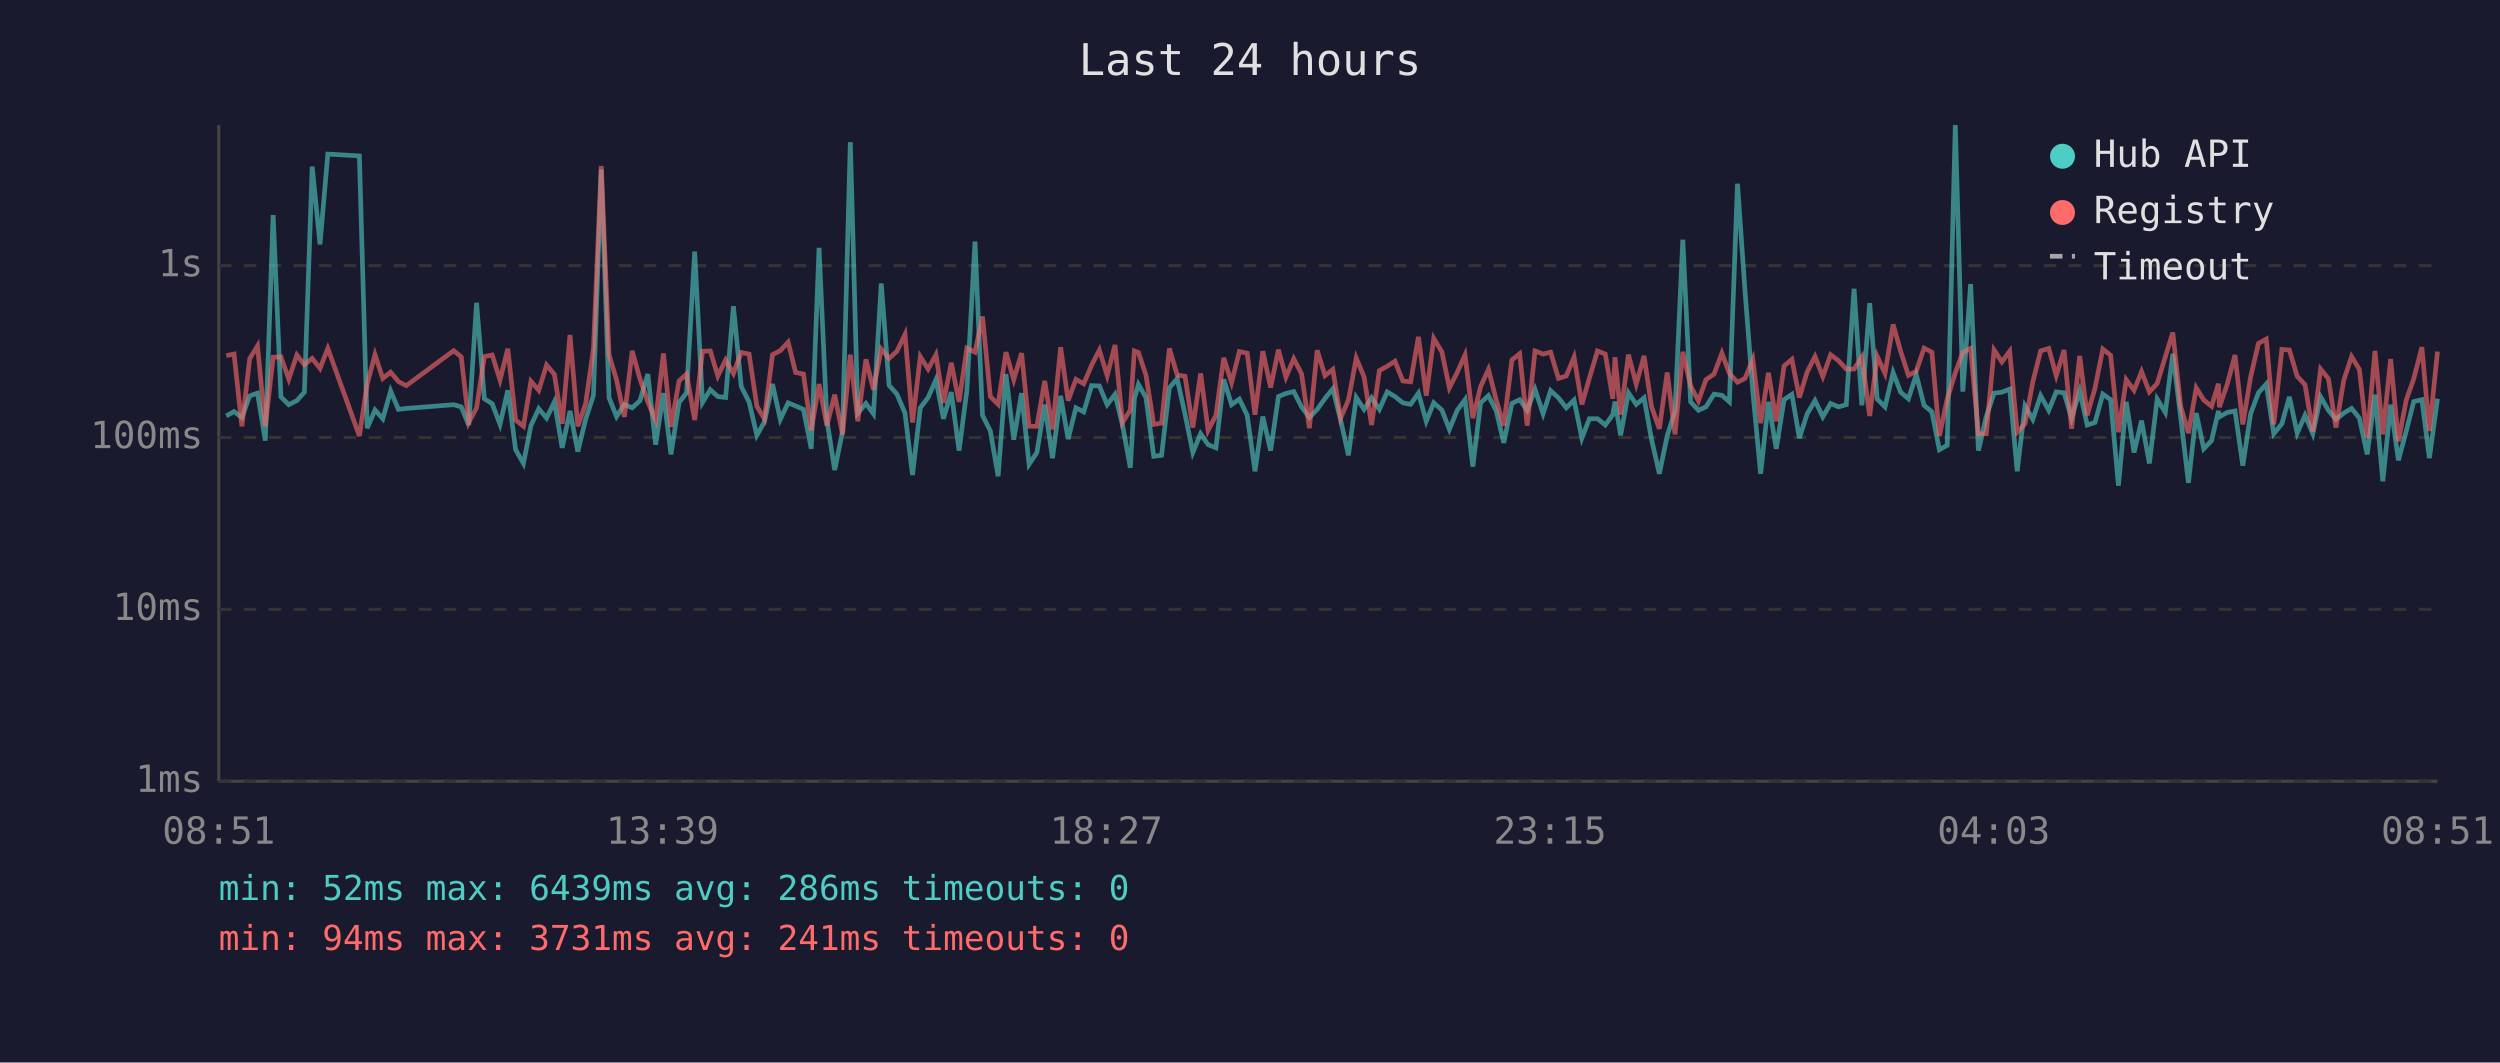
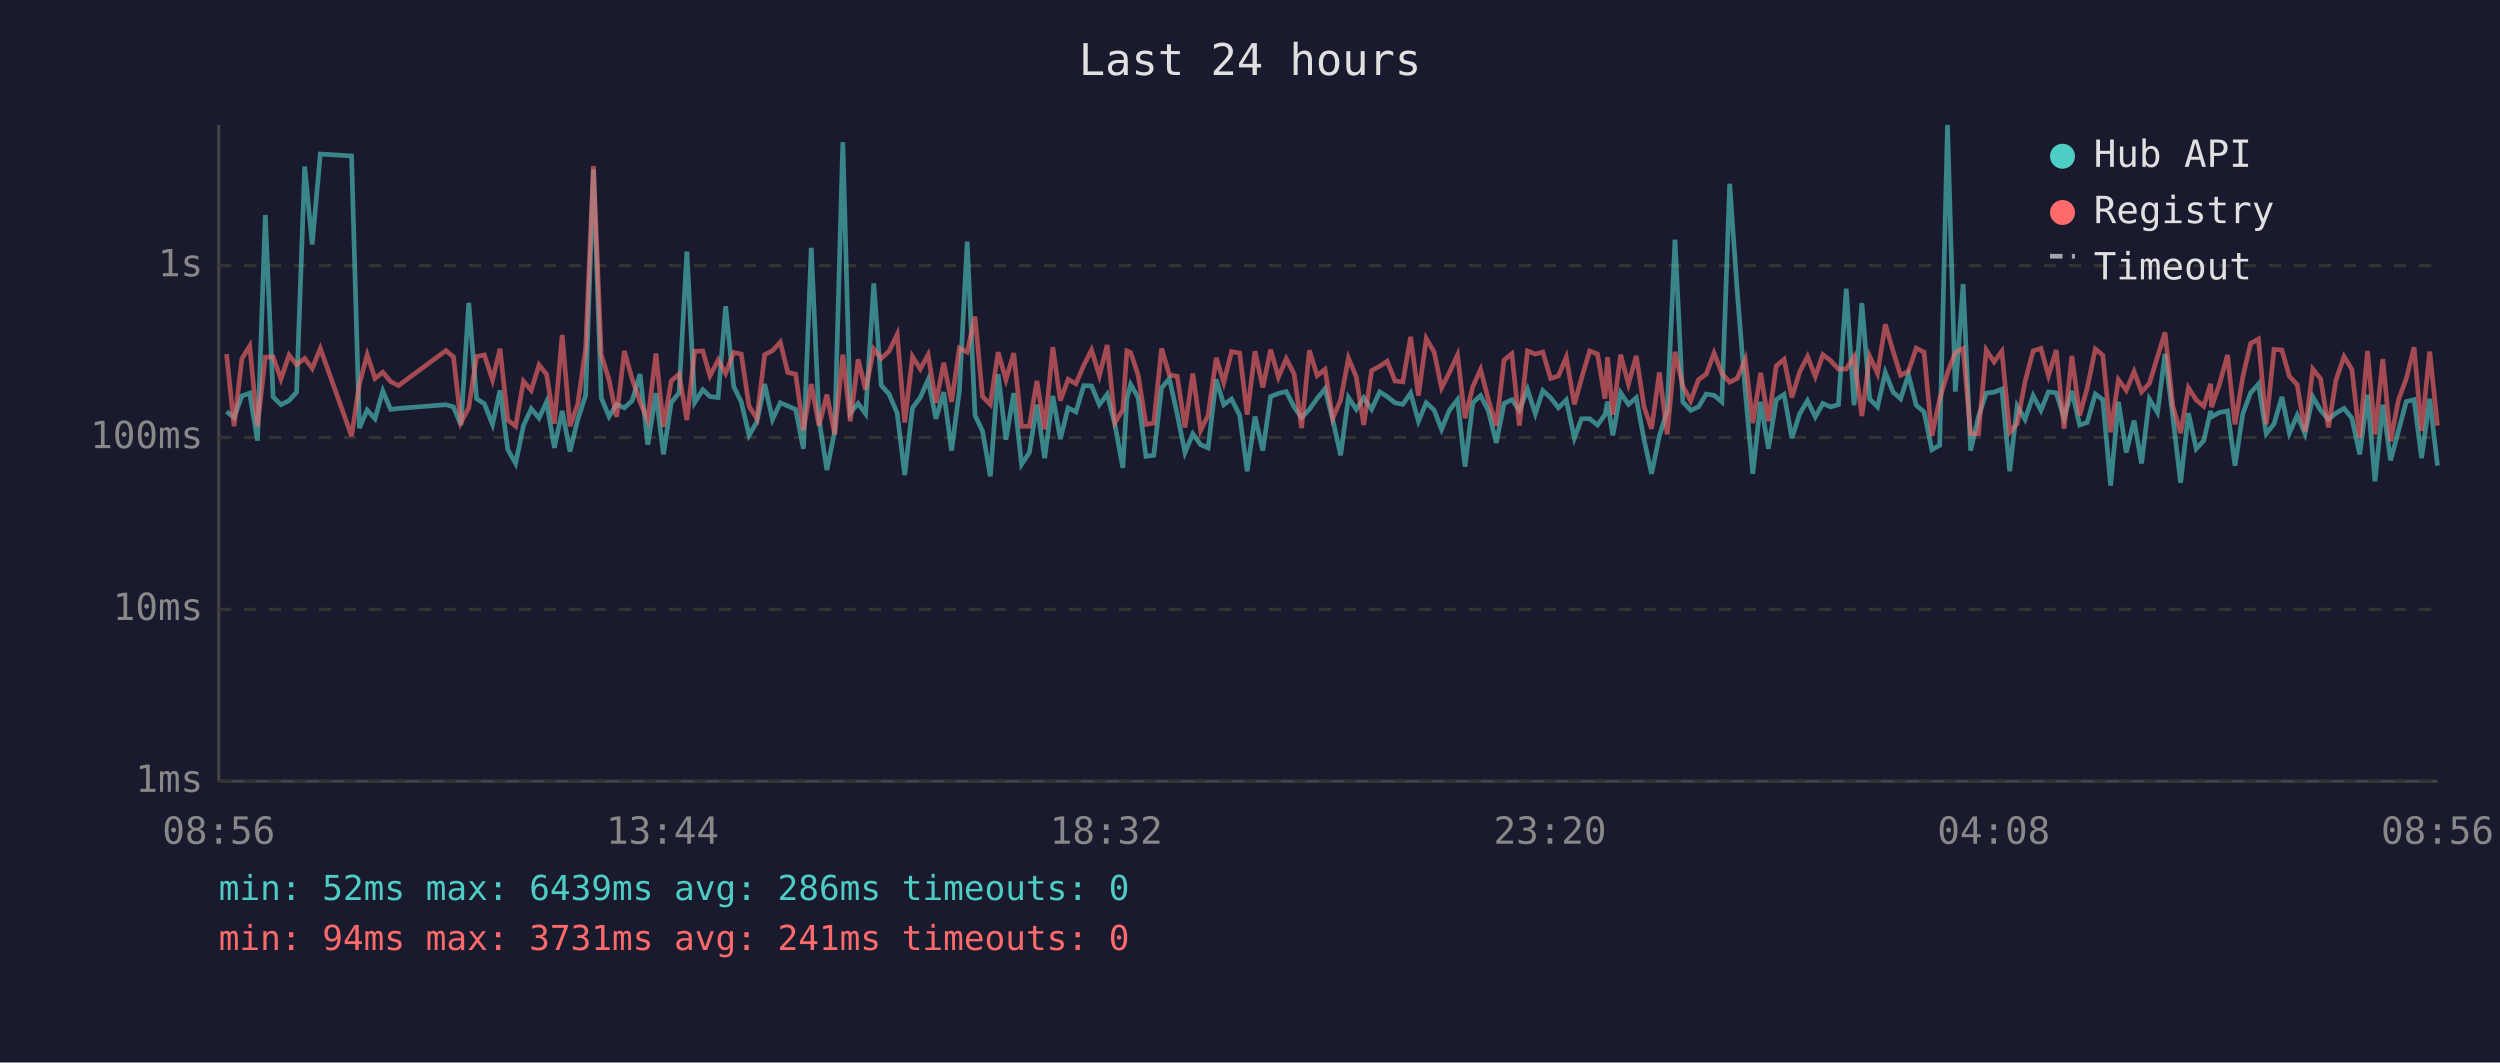
<svg xmlns="http://www.w3.org/2000/svg" viewBox="0 0 800 340" font-family="monospace" font-size="12">
  <rect width="800" height="340" fill="#1a1a2e" />
  <text x="400" y="24" fill="#e0e0e0" font-size="14" text-anchor="middle">Last 24 hours</text>
  <line x1="70" y1="40" x2="70" y2="250" stroke="#444" stroke-width="1" />
  <line x1="70" y1="250" x2="780" y2="250" stroke="#444" stroke-width="1" />
  <line x1="70" y1="250" x2="780" y2="250" stroke="#333" stroke-width="1" stroke-dasharray="4" />
  <text x="65" y="250" fill="#888" text-anchor="end" dominant-baseline="middle">1ms</text>
  <line x1="70" y1="195" x2="780" y2="195" stroke="#333" stroke-width="1" stroke-dasharray="4" />
  <text x="65" y="195" fill="#888" text-anchor="end" dominant-baseline="middle">10ms</text>
  <line x1="70" y1="140" x2="780" y2="140" stroke="#333" stroke-width="1" stroke-dasharray="4" />
  <text x="65" y="140" fill="#888" text-anchor="end" dominant-baseline="middle">100ms</text>
  <line x1="70" y1="85" x2="780" y2="85" stroke="#333" stroke-width="1" stroke-dasharray="4" />
  <text x="65" y="85" fill="#888" text-anchor="end" dominant-baseline="middle">1s</text>
-   <text x="70" y="270" fill="#888" text-anchor="middle">08:51</text>
-   <text x="212" y="270" fill="#888" text-anchor="middle">13:39</text>
-   <text x="354" y="270" fill="#888" text-anchor="middle">18:27</text>
-   <text x="496" y="270" fill="#888" text-anchor="middle">23:15</text>
-   <text x="638" y="270" fill="#888" text-anchor="middle">04:03</text>
-   <text x="780" y="270" fill="#888" text-anchor="middle">08:51</text>
-   <polyline points="72.4,133.1 74.9,131.7 77.4,133.6 79.9,126.7 82.4,125.8 84.9,141.0 87.4,68.8 89.9,127.0 92.4,129.5 95.0,128.2 97.4,125.5 99.9,53.3 102.4,78.2 104.9,49.3 115.0,49.9 117.5,137.0 120.0,131.2 122.5,134.0 125.0,125.1 127.5,131.0 130.0,130.7 145.2,129.5 147.6,130.2 150.0,136.0 152.5,96.9 155.0,127.6 157.5,129.2 160.0,135.8 162.5,124.9 165.0,143.9 167.5,148.3 169.9,136.2 172.4,130.8 174.9,133.8 177.4,128.6 179.9,143.3 182.4,131.5 184.9,144.5 187.4,134.2 189.9,126.5 192.4,54.2 194.9,127.3 197.3,133.3 199.8,129.4 202.3,130.5 204.8,128.2 207.3,119.7 209.8,142.3 212.3,125.8 214.7,145.4 217.3,128.8 219.7,125.7 222.3,80.5 224.8,128.8 227.3,124.7 229.7,126.9 232.2,127.2 234.7,98.0 237.2,123.7 239.7,128.6 242.2,139.3 244.6,135.0 247.2,122.9 249.7,134.2 252.2,128.9 254.6,129.9 257.1,131.0 259.6,143.6 262.1,79.3 264.6,134.4 267.1,150.4 269.6,138.1 272.1,45.5 274.5,132.2 277.1,129.1 279.5,132.4 282.0,90.7 284.5,123.3 287.0,126.1 289.6,132.2 292.0,152.0 294.5,130.5 297.0,127.2 299.5,121.5 301.9,134.0 304.4,125.5 306.9,144.2 309.4,125.0 312.0,77.3 314.4,132.9 316.9,137.9 319.4,152.4 321.9,119.7 324.4,140.7 326.9,125.8 329.3,148.6 331.8,144.8 334.3,129.5 336.8,146.6 339.4,126.7 341.8,140.5 344.3,130.5 346.8,131.8 349.3,123.4 351.8,123.5 354.3,129.5 356.8,126.2 359.2,136.0 361.7,149.7 363.0,127.6 364.3,123.0 366.7,127.2 369.2,146.0 371.7,145.7 374.2,124.1 376.7,121.2 379.2,132.5 381.7,144.8 384.2,138.8 386.6,142.3 389.1,143.3 391.6,121.4 394.1,129.5 396.6,127.7 399.1,132.9 401.6,150.8 404.1,133.3 406.6,144.2 409.1,126.9 411.5,125.9 414.0,125.3 416.5,130.2 419.0,133.6 421.5,131.0 424.0,127.5 426.5,124.4 429.0,134.4 431.5,145.7 434.0,127.2 436.5,131.0 438.9,127.3 441.4,131.0 443.9,125.4 446.4,126.9 448.9,128.9 451.4,129.4 453.9,125.8 456.4,134.8 458.8,128.9 461.4,131.2 463.8,137.4 466.3,131.3 468.8,127.9 471.3,149.3 473.8,128.9 476.3,126.6 478.8,131.5 481.2,141.7 483.8,129.1 486.3,127.9 488.7,131.3 491.2,124.6 493.8,132.4 496.2,125.0 498.7,127.3 501.2,130.5 503.7,128.0 506.2,140.2 508.6,134.0 511.2,134.0 513.7,136.0 516.1,132.7 516.8,128.5 518.6,139.3 521.1,125.7 523.6,129.4 526.1,127.3 528.5,140.7 531.0,151.6 533.5,139.5 536.0,131.5 538.5,76.7 541.0,128.6 543.5,131.3 545.9,130.2 548.5,126.1 551.0,126.5 553.4,128.6 556.0,58.8 558.4,93.1 560.9,125.4 563.4,151.6 565.9,128.6 568.4,143.6 570.9,127.9 573.4,126.2 575.8,140.2 578.3,132.4 580.8,128.2 583.3,133.4 585.8,129.1 588.3,130.2 590.8,129.5 593.3,92.4 595.8,129.7 598.3,97.0 600.7,127.7 603.2,130.2 605.8,119.2 608.2,125.5 610.7,127.6 613.2,119.9 615.7,129.7 618.2,131.8 620.6,143.9 623.1,142.5 625.7,40.0 628.1,125.3 630.6,90.9 633.1,144.2 635.6,133.3 638.1,125.8 640.6,125.5 643.1,124.5 645.5,150.8 648.0,129.9 650.5,134.2 653.0,126.6 655.6,131.3 658.0,125.4 660.5,125.7 662.9,133.8 665.5,125.1 667.9,136.0 670.4,135.2 672.9,126.1 675.4,127.9 677.9,155.4 680.4,128.6 682.9,144.8 685.3,134.6 687.8,148.3 690.3,127.7 692.9,132.0 695.3,113.2 697.8,133.4 700.3,154.5 702.8,132.2 705.2,143.6 707.7,141.0 709.9,131.5 710.2,133.4 712.7,132.0 715.2,131.5 717.7,149.0 720.2,132.4 722.7,125.7 725.2,122.9 727.6,138.8 730.2,135.6 732.6,127.0 735.1,138.6 737.6,132.9 740.1,138.8 742.6,127.0 745.1,131.3 747.5,134.2 750.0,132.2 752.5,130.7 755.0,133.8 757.5,145.4 760.0,126.3 762.5,154.0 765.0,129.5 767.5,147.3 770.0,137.9 772.4,128.5 775.0,127.9 777.4,146.6 780.0,127.6" fill="none" stroke="#4ecdc4" stroke-width="1.5" opacity="0.6" />
-   <polyline points="72.4,113.8 74.9,113.3 77.4,136.4 79.9,114.8 82.4,110.7 84.9,136.4 87.4,114.3 89.9,114.2 92.4,121.3 95.0,113.6 97.4,116.7 99.9,114.7 102.4,117.9 104.9,111.5 115.0,139.5 117.5,122.9 120.0,113.5 122.5,121.1 125.0,119.1 127.5,122.1 130.0,123.4 145.2,112.2 147.6,114.2 150.0,135.2 152.5,130.5 155.0,114.1 157.5,113.6 160.0,121.6 162.5,111.6 165.0,134.4 167.5,136.4 169.9,122.0 172.4,124.9 174.9,116.8 177.4,119.8 179.9,135.6 182.4,107.2 184.9,136.4 187.4,129.2 189.9,111.6 192.4,53.1 194.9,113.5 197.3,121.6 199.8,133.4 202.3,112.3 204.8,121.3 207.3,128.6 209.8,134.4 212.3,113.1 214.7,136.6 217.3,121.9 219.7,119.7 222.3,134.4 224.8,112.4 227.3,112.3 229.7,120.3 232.2,115.2 234.7,119.5 237.2,112.8 239.7,113.3 242.2,130.0 244.6,134.0 247.2,113.5 249.7,112.2 252.2,109.5 254.6,119.2 257.1,119.7 259.6,137.7 262.1,122.9 264.6,136.2 267.1,126.3 269.6,139.0 272.1,113.5 274.5,134.8 277.1,115.0 279.5,124.7 282.0,111.7 284.5,114.7 287.0,112.4 289.6,107.0 292.0,135.2 294.5,114.1 297.0,118.1 299.5,113.5 301.9,128.9 304.4,116.1 306.9,128.6 309.4,111.4 312.0,112.7 314.4,101.3 316.9,126.9 319.4,129.4 321.9,112.7 324.4,121.5 326.9,113.0 329.3,136.4 331.8,136.4 334.3,121.9 336.8,137.4 339.4,111.1 341.8,128.2 344.3,121.4 346.8,122.8 349.3,116.9 351.8,112.0 354.3,120.2 356.8,110.4 359.2,135.2 361.7,131.2 363.0,112.3 364.3,112.8 366.7,120.0 369.2,135.8 371.7,135.4 374.2,111.5 376.7,120.0 379.2,120.4 381.7,136.8 384.2,119.5 386.6,137.7 389.1,132.9 391.6,114.5 394.1,122.4 396.6,112.5 399.1,113.0 401.6,132.7 404.1,112.4 406.6,124.0 409.1,111.9 411.5,120.7 414.0,114.8 416.5,119.6 419.0,137.0 421.5,112.1 424.0,120.2 426.5,118.2 429.0,133.8 431.5,128.0 434.0,114.6 436.5,120.6 438.9,136.0 441.4,118.6 443.9,117.2 446.4,115.6 448.9,121.9 451.4,122.2 453.9,107.8 456.4,126.6 458.8,108.3 461.4,112.6 463.8,124.1 466.3,119.2 468.8,113.6 471.3,133.8 473.8,123.7 476.3,118.2 478.8,128.0 481.2,136.2 483.8,115.2 486.3,113.2 488.7,136.2 491.2,112.3 493.8,113.3 496.2,112.7 498.7,121.1 501.2,120.3 503.7,114.3 506.2,129.4 508.6,121.0 511.2,112.3 513.7,113.3 516.1,127.6 516.8,114.3 518.6,132.7 521.1,113.5 523.6,122.9 526.1,113.9 528.5,130.2 531.0,137.2 533.5,119.2 536.0,139.0 538.5,112.6 541.0,123.5 543.5,128.3 545.9,121.5 548.5,119.7 551.0,113.0 553.4,119.5 556.0,122.3 558.4,121.1 560.9,115.0 563.4,135.4 565.9,119.3 568.4,134.8 570.9,117.1 573.4,115.0 575.8,127.2 578.3,119.0 580.8,114.1 583.3,120.5 585.8,113.5 588.3,115.4 590.8,118.1 593.3,118.1 595.8,114.2 598.3,133.1 600.7,114.0 603.2,119.5 605.8,103.8 608.2,112.4 610.7,120.1 613.2,118.8 615.7,111.4 618.2,112.7 620.6,139.5 623.1,127.7 625.7,119.3 628.1,112.8 630.6,111.5 633.1,138.8 635.6,138.8 638.1,112.0 640.6,115.8 643.1,112.4 645.5,138.3 648.0,135.6 650.5,122.2 653.0,112.3 655.6,111.5 658.0,120.2 660.5,112.0 662.9,137.2 665.5,113.9 667.9,132.9 670.4,124.2 672.9,111.7 675.4,113.7 677.9,138.3 680.4,121.5 682.9,124.9 685.3,118.9 687.8,125.4 690.3,122.7 692.9,114.2 695.3,106.4 697.8,129.9 700.3,138.6 702.8,124.1 705.2,128.0 707.7,130.0 709.9,122.8 710.2,130.3 712.7,123.0 715.2,113.6 717.7,135.8 720.2,120.6 722.7,109.9 725.2,108.5 727.6,135.8 730.2,111.8 732.6,112.0 735.1,120.4 737.6,123.1 740.1,138.1 742.6,118.1 745.1,121.2 747.5,136.8 750.0,121.7 752.5,114.1 755.0,118.2 757.5,140.2 760.0,112.3 762.5,139.0 765.0,114.9 767.5,141.2 770.0,128.0 772.4,121.2 775.0,111.1 777.4,137.9 780.0,112.5" fill="none" stroke="#ff6b6b" stroke-width="1.5" opacity="0.6" />
+   <text x="70" y="270" fill="#888" text-anchor="middle">08:56</text>
+   <text x="212" y="270" fill="#888" text-anchor="middle">13:44</text>
+   <text x="354" y="270" fill="#888" text-anchor="middle">18:32</text>
+   <text x="496" y="270" fill="#888" text-anchor="middle">23:20</text>
+   <text x="638" y="270" fill="#888" text-anchor="middle">04:08</text>
+   <text x="780" y="270" fill="#888" text-anchor="middle">08:56</text>
+   <polyline points="72.5,131.7 74.9,133.6 77.4,126.7 79.9,125.8 82.4,141.0 84.9,68.8 87.4,127.0 89.9,129.5 92.5,128.2 94.9,125.5 97.5,53.3 99.9,78.2 102.5,49.3 112.5,49.9 115.0,137.0 117.5,131.2 120.0,134.0 122.5,125.1 125.0,131.0 127.5,130.7 142.7,129.5 145.1,130.2 147.5,136.0 150.0,96.9 152.5,127.6 155.0,129.2 157.6,135.8 160.0,124.9 162.5,143.9 165.0,148.3 167.5,136.2 170.0,130.8 172.5,133.8 174.9,128.6 177.4,143.3 179.9,131.5 182.4,144.5 184.9,134.2 187.4,126.5 189.9,54.2 192.4,127.3 194.9,133.3 197.3,129.4 199.8,130.5 202.3,128.2 204.8,119.7 207.3,142.3 209.9,125.8 212.3,145.4 214.8,128.8 217.3,125.7 219.8,80.5 222.3,128.8 224.9,124.7 227.2,126.9 229.8,127.2 232.2,98.0 234.8,123.7 237.2,128.6 239.7,139.3 242.2,135.0 244.7,122.9 247.2,134.2 249.7,128.9 252.1,129.9 254.6,131.0 257.1,143.6 259.6,79.3 262.1,134.4 264.6,150.4 267.1,138.1 269.7,45.5 272.1,132.2 274.6,129.1 277.0,132.4 279.6,90.7 282.0,123.3 284.5,126.1 287.1,132.2 289.5,152.0 292.0,130.5 294.5,127.2 297.0,121.5 299.5,134.0 302.0,125.5 304.5,144.2 307.0,125.0 309.5,77.3 312.0,132.9 314.4,137.9 316.9,152.4 319.4,119.7 321.9,140.7 324.4,125.8 326.9,148.6 329.4,144.8 331.8,129.5 334.3,146.6 336.9,126.7 339.3,140.5 341.8,130.5 344.3,131.8 346.8,123.4 349.3,123.5 351.8,129.5 354.3,126.2 356.8,136.0 359.3,149.7 360.6,127.6 361.8,123.0 364.2,127.2 366.7,146.0 369.2,145.7 371.7,124.1 374.2,121.2 376.7,132.5 379.2,144.8 381.7,138.8 384.2,142.3 386.6,143.3 389.2,121.4 391.6,129.5 394.1,127.7 396.7,132.9 399.1,150.8 401.6,133.3 404.1,144.2 406.6,126.9 409.1,125.9 411.6,125.3 414.1,130.2 416.5,133.6 419.0,131.0 421.5,127.5 424.0,124.4 426.5,134.4 429.0,145.7 431.5,127.2 434.0,131.0 436.4,127.3 438.9,131.0 441.5,125.4 443.9,126.9 446.4,128.9 448.9,129.4 451.4,125.8 453.9,134.8 456.4,128.9 458.9,131.2 461.3,137.4 463.8,131.3 466.4,127.9 468.8,149.3 471.3,128.9 473.8,126.6 476.3,131.5 478.8,141.7 481.3,129.1 483.8,127.9 486.2,131.3 488.8,124.6 491.3,132.4 493.7,125.0 496.2,127.3 498.7,130.5 501.2,128.0 503.8,140.2 506.1,134.0 508.7,134.0 511.2,136.0 513.6,132.7 514.4,128.5 516.1,139.3 518.6,125.7 521.1,129.4 523.6,127.3 526.1,140.7 528.5,151.6 531.0,139.5 533.5,131.5 536.0,76.7 538.5,128.6 541.0,131.3 543.5,130.2 546.0,126.1 548.5,126.5 551.0,128.6 553.5,58.8 555.9,93.1 558.5,125.4 560.9,151.6 563.4,128.6 565.9,143.6 568.4,127.9 570.9,126.2 573.4,140.2 575.9,132.4 578.4,128.2 580.9,133.4 583.3,129.1 585.8,130.2 588.3,129.5 590.8,92.4 593.3,129.7 595.8,97.0 598.3,127.7 600.8,130.2 603.3,119.2 605.8,125.5 608.2,127.6 610.7,119.9 613.2,129.7 615.7,131.8 618.2,143.9 620.7,142.5 623.2,40.0 625.7,125.3 628.2,90.9 630.6,144.2 633.1,133.3 635.6,125.8 638.1,125.5 640.6,124.5 643.1,150.8 645.5,129.9 648.0,134.2 650.6,126.6 653.1,131.3 655.5,125.4 658.0,125.7 660.5,133.8 663.0,125.1 665.5,136.0 667.9,135.2 670.5,126.1 672.9,127.9 675.4,155.4 677.9,128.6 680.4,144.8 682.9,134.6 685.3,148.3 687.8,127.7 690.4,132.0 692.8,113.2 695.3,133.4 697.8,154.5 700.3,132.2 702.8,143.6 705.2,141.0 707.4,131.5 707.7,133.4 710.2,132.0 712.8,131.5 715.2,149.0 717.7,132.4 720.2,125.7 722.7,122.9 725.2,138.8 727.7,135.6 730.2,127.0 732.6,138.6 735.1,132.9 737.6,138.8 740.1,127.0 742.6,131.3 745.1,134.2 747.5,132.2 750.1,130.7 752.6,133.8 755.1,145.4 757.6,126.3 760.0,154.0 762.5,129.5 765.0,147.3 767.5,137.9 770.0,128.5 772.5,127.9 774.9,146.6 777.5,127.6 780.0,149.0" fill="none" stroke="#4ecdc4" stroke-width="1.5" opacity="0.6" />
+   <polyline points="72.5,113.3 74.9,136.4 77.4,114.8 79.9,110.7 82.4,136.4 84.9,114.3 87.4,114.2 89.9,121.3 92.5,113.6 94.9,116.7 97.5,114.7 99.9,117.9 102.5,111.5 112.5,139.5 115.0,122.9 117.5,113.5 120.0,121.1 122.5,119.1 125.0,122.1 127.5,123.4 142.7,112.2 145.1,114.2 147.5,135.2 150.0,130.5 152.5,114.1 155.0,113.6 157.6,121.6 160.0,111.6 162.5,134.4 165.0,136.4 167.5,122.0 170.0,124.9 172.5,116.8 174.9,119.8 177.4,135.6 179.9,107.2 182.4,136.4 184.9,129.2 187.4,111.6 189.9,53.1 192.4,113.5 194.9,121.6 197.3,133.4 199.8,112.3 202.3,121.3 204.8,128.6 207.3,134.4 209.9,113.1 212.3,136.6 214.8,121.9 217.3,119.7 219.8,134.4 222.3,112.4 224.9,112.3 227.2,120.3 229.8,115.2 232.2,119.5 234.8,112.8 237.2,113.3 239.7,130.0 242.2,134.0 244.7,113.5 247.2,112.2 249.7,109.5 252.1,119.2 254.6,119.7 257.1,137.7 259.6,122.9 262.1,136.2 264.6,126.3 267.1,139.0 269.7,113.5 272.1,134.8 274.6,115.0 277.0,124.7 279.6,111.7 282.0,114.7 284.5,112.4 287.1,107.0 289.5,135.2 292.0,114.1 294.5,118.1 297.0,113.5 299.5,128.9 302.0,116.1 304.5,128.6 307.0,111.4 309.5,112.7 312.0,101.3 314.4,126.9 316.9,129.4 319.4,112.7 321.9,121.5 324.4,113.0 326.9,136.4 329.4,136.4 331.8,121.9 334.3,137.4 336.9,111.1 339.3,128.2 341.8,121.4 344.3,122.8 346.8,116.9 349.3,112.0 351.8,120.2 354.3,110.4 356.8,135.2 359.3,131.2 360.6,112.3 361.8,112.8 364.2,120.0 366.7,135.8 369.2,135.4 371.7,111.5 374.2,120.0 376.7,120.4 379.2,136.8 381.7,119.5 384.2,137.7 386.6,132.9 389.2,114.5 391.6,122.4 394.1,112.5 396.7,113.0 399.1,132.7 401.6,112.4 404.1,124.0 406.6,111.9 409.1,120.7 411.6,114.8 414.1,119.6 416.5,137.0 419.0,112.1 421.5,120.2 424.0,118.2 426.5,133.8 429.0,128.0 431.5,114.6 434.0,120.6 436.4,136.0 438.9,118.6 441.5,117.2 443.9,115.6 446.4,121.9 448.9,122.2 451.4,107.8 453.9,126.6 456.4,108.3 458.9,112.6 461.3,124.1 463.8,119.2 466.4,113.6 468.8,133.8 471.3,123.7 473.8,118.2 476.3,128.0 478.8,136.2 481.3,115.2 483.8,113.2 486.2,136.2 488.8,112.3 491.3,113.3 493.7,112.7 496.2,121.1 498.7,120.3 501.2,114.3 503.8,129.4 506.1,121.0 508.7,112.3 511.2,113.3 513.6,127.6 514.4,114.3 516.1,132.7 518.6,113.5 521.1,122.9 523.6,113.9 526.1,130.2 528.5,137.2 531.0,119.2 533.5,139.0 536.0,112.6 538.5,123.5 541.0,128.3 543.5,121.5 546.0,119.7 548.5,113.0 551.0,119.5 553.5,122.3 555.9,121.1 558.5,115.0 560.9,135.4 563.4,119.3 565.9,134.8 568.4,117.1 570.9,115.0 573.4,127.2 575.9,119.0 578.4,114.1 580.9,120.5 583.3,113.5 585.8,115.4 588.3,118.1 590.8,118.1 593.3,114.2 595.8,133.1 598.3,114.0 600.8,119.5 603.3,103.8 605.8,112.4 608.2,120.1 610.7,118.8 613.2,111.4 615.7,112.7 618.2,139.5 620.7,127.7 623.2,119.3 625.7,112.8 628.2,111.5 630.6,138.8 633.1,138.8 635.6,112.0 638.1,115.8 640.6,112.4 643.1,138.3 645.5,135.6 648.0,122.2 650.6,112.3 653.1,111.5 655.5,120.2 658.0,112.0 660.5,137.2 663.0,113.9 665.5,132.9 667.9,124.2 670.5,111.7 672.9,113.7 675.4,138.3 677.9,121.5 680.4,124.9 682.9,118.9 685.3,125.4 687.8,122.7 690.4,114.2 692.8,106.4 695.3,129.9 697.8,138.6 700.3,124.1 702.8,128.0 705.2,130.0 707.4,122.8 707.7,130.3 710.2,123.0 712.8,113.6 715.2,135.8 717.7,120.6 720.2,109.9 722.7,108.5 725.2,135.8 727.7,111.8 730.2,112.0 732.6,120.4 735.1,123.1 737.6,138.1 740.1,118.1 742.6,121.2 745.1,136.8 747.5,121.7 750.1,114.1 752.6,118.2 755.1,140.2 757.6,112.3 760.0,139.0 762.5,114.9 765.0,141.2 767.5,128.0 770.0,121.2 772.5,111.1 774.9,137.9 777.5,112.5 780.0,136.2" fill="none" stroke="#ff6b6b" stroke-width="1.5" opacity="0.6" />
  <circle cx="660" cy="50" r="4" fill="#4ecdc4" />
  <text x="670" y="50" fill="#e0e0e0" dominant-baseline="middle">Hub API</text>
  <circle cx="660" cy="68" r="4" fill="#ff6b6b" />
  <text x="670" y="68" fill="#e0e0e0" dominant-baseline="middle">Registry</text>
  <line x1="656" y1="82" x2="664" y2="82" stroke="#e0e0e0" stroke-width="1.5" stroke-dasharray="4,3" opacity="0.7" />
  <text x="670" y="86" fill="#e0e0e0" dominant-baseline="middle">Timeout</text>
  <text x="70" y="288" fill="#4ecdc4" font-size="11">min: 52ms  max: 6439ms  avg: 286ms  timeouts: 0</text>
  <text x="70" y="304" fill="#ff6b6b" font-size="11">min: 94ms  max: 3731ms  avg: 241ms  timeouts: 0</text>
</svg>
